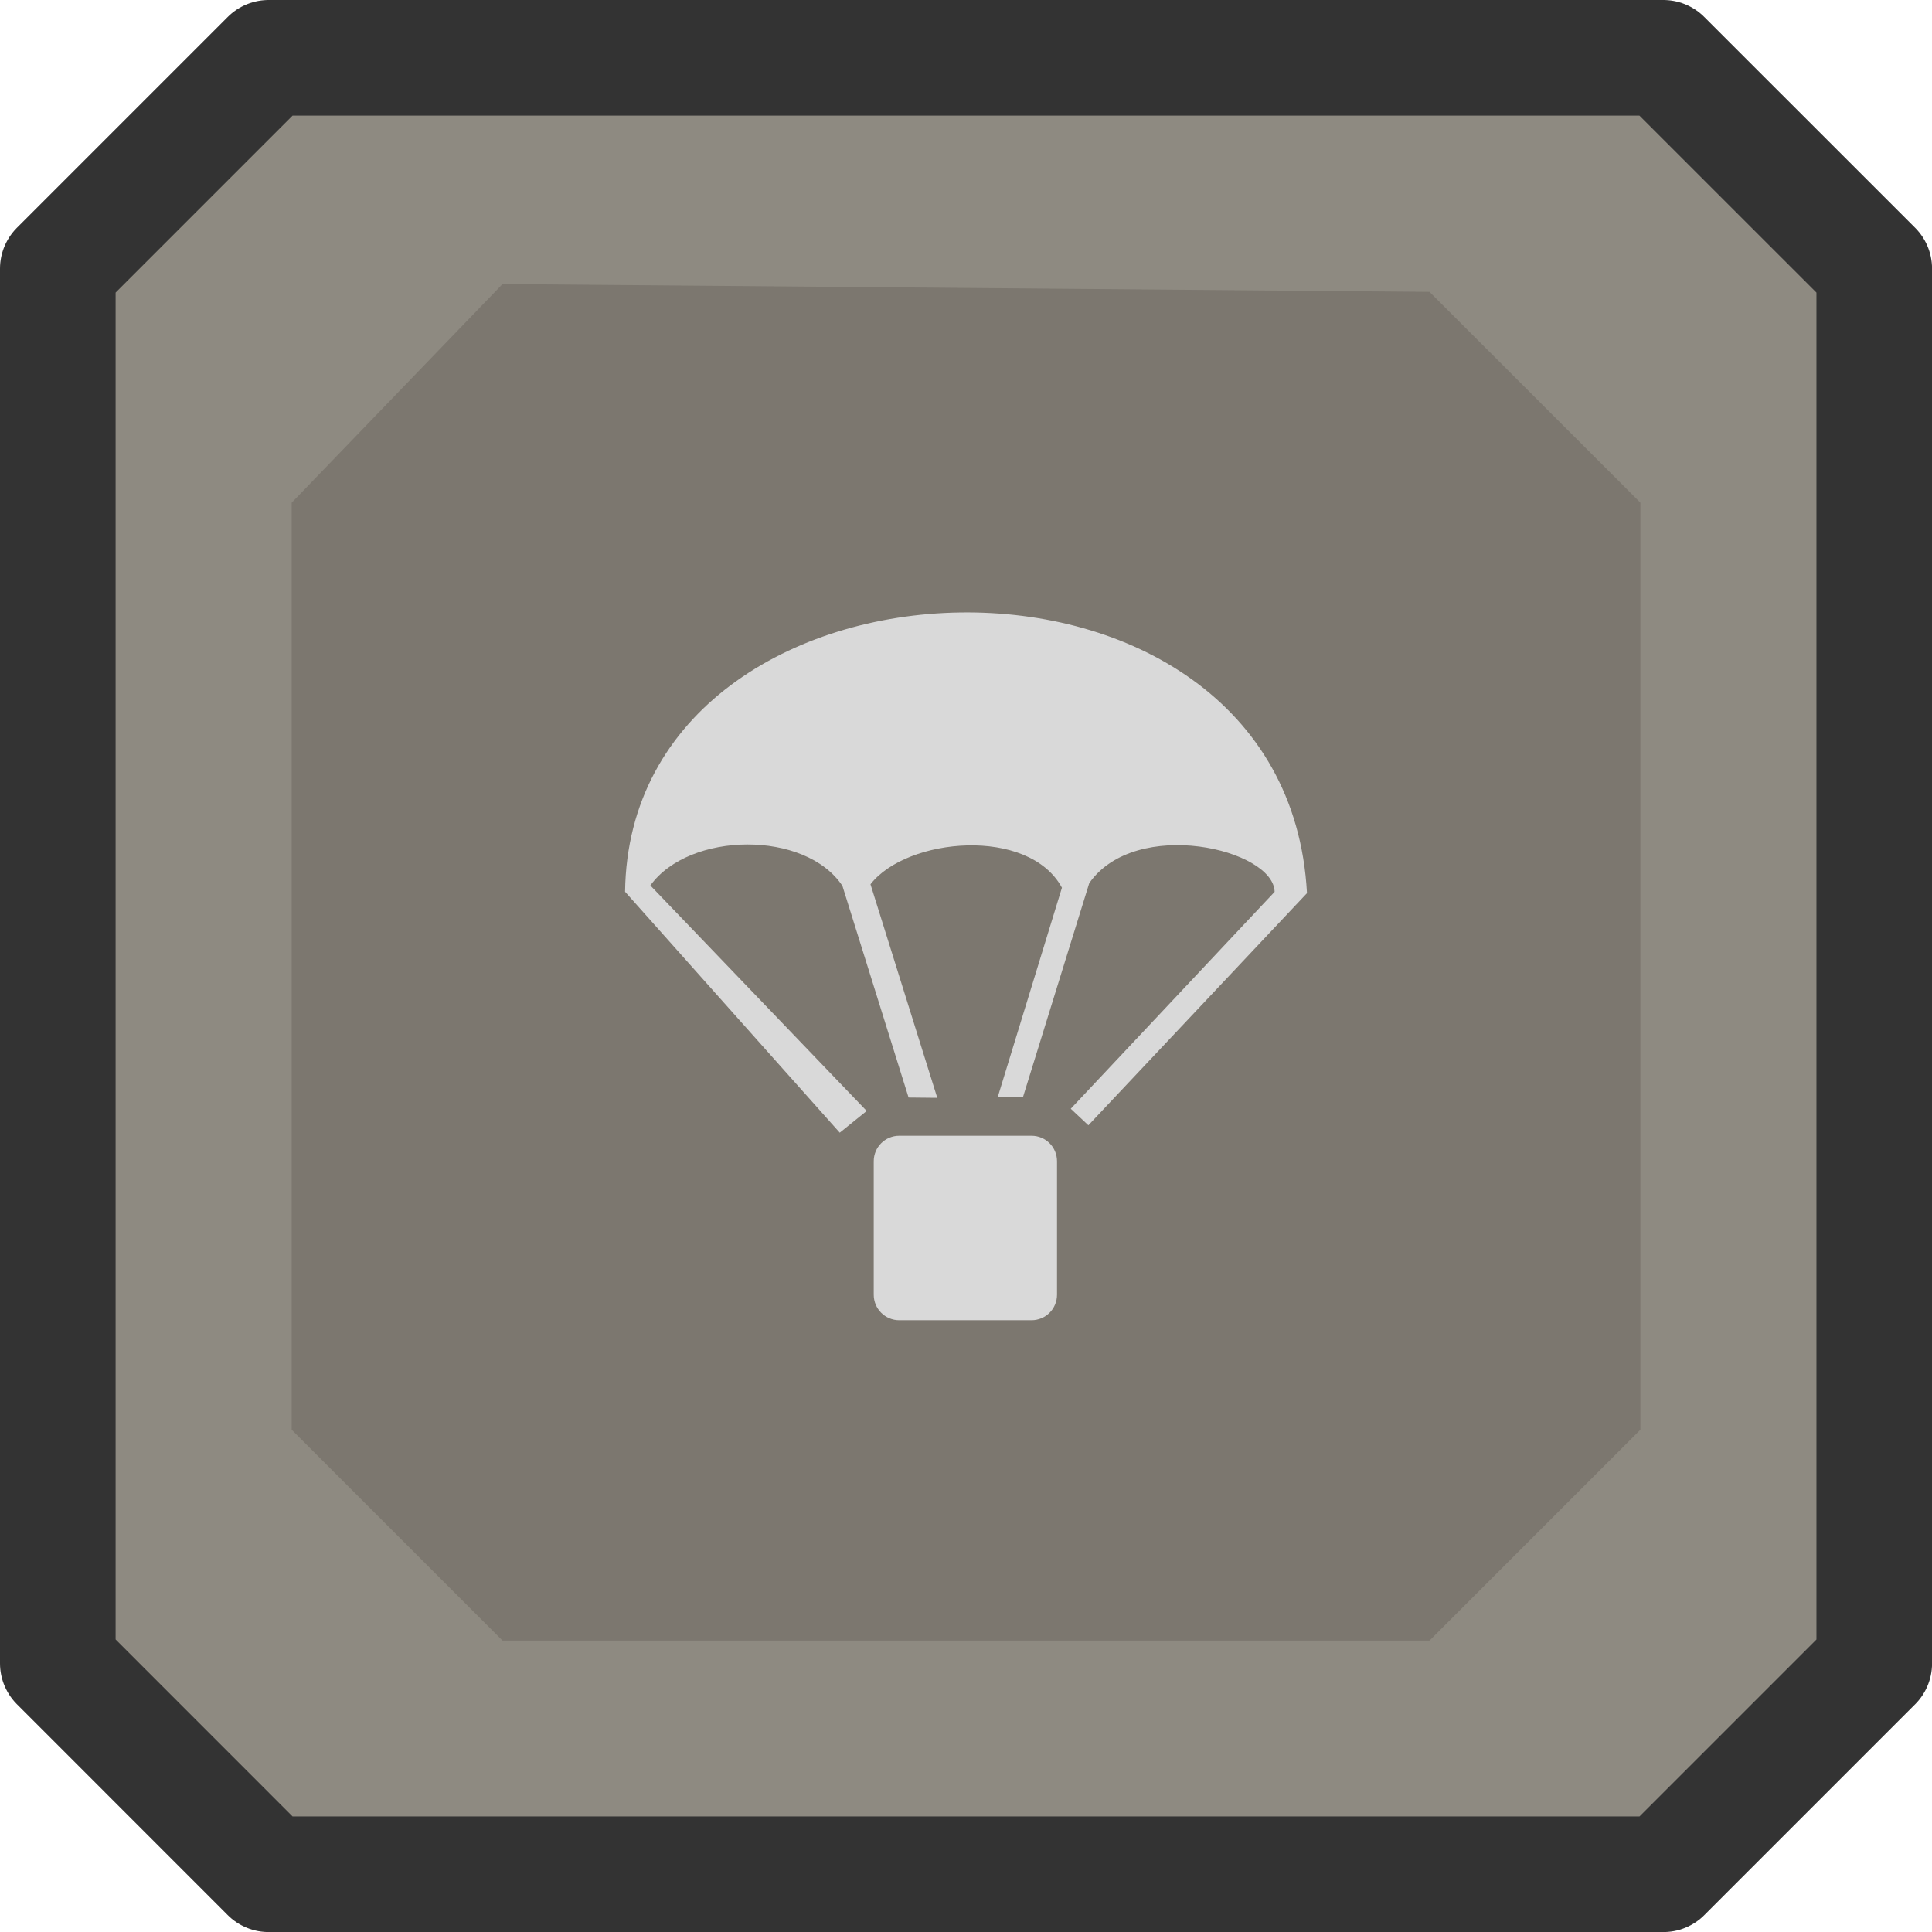
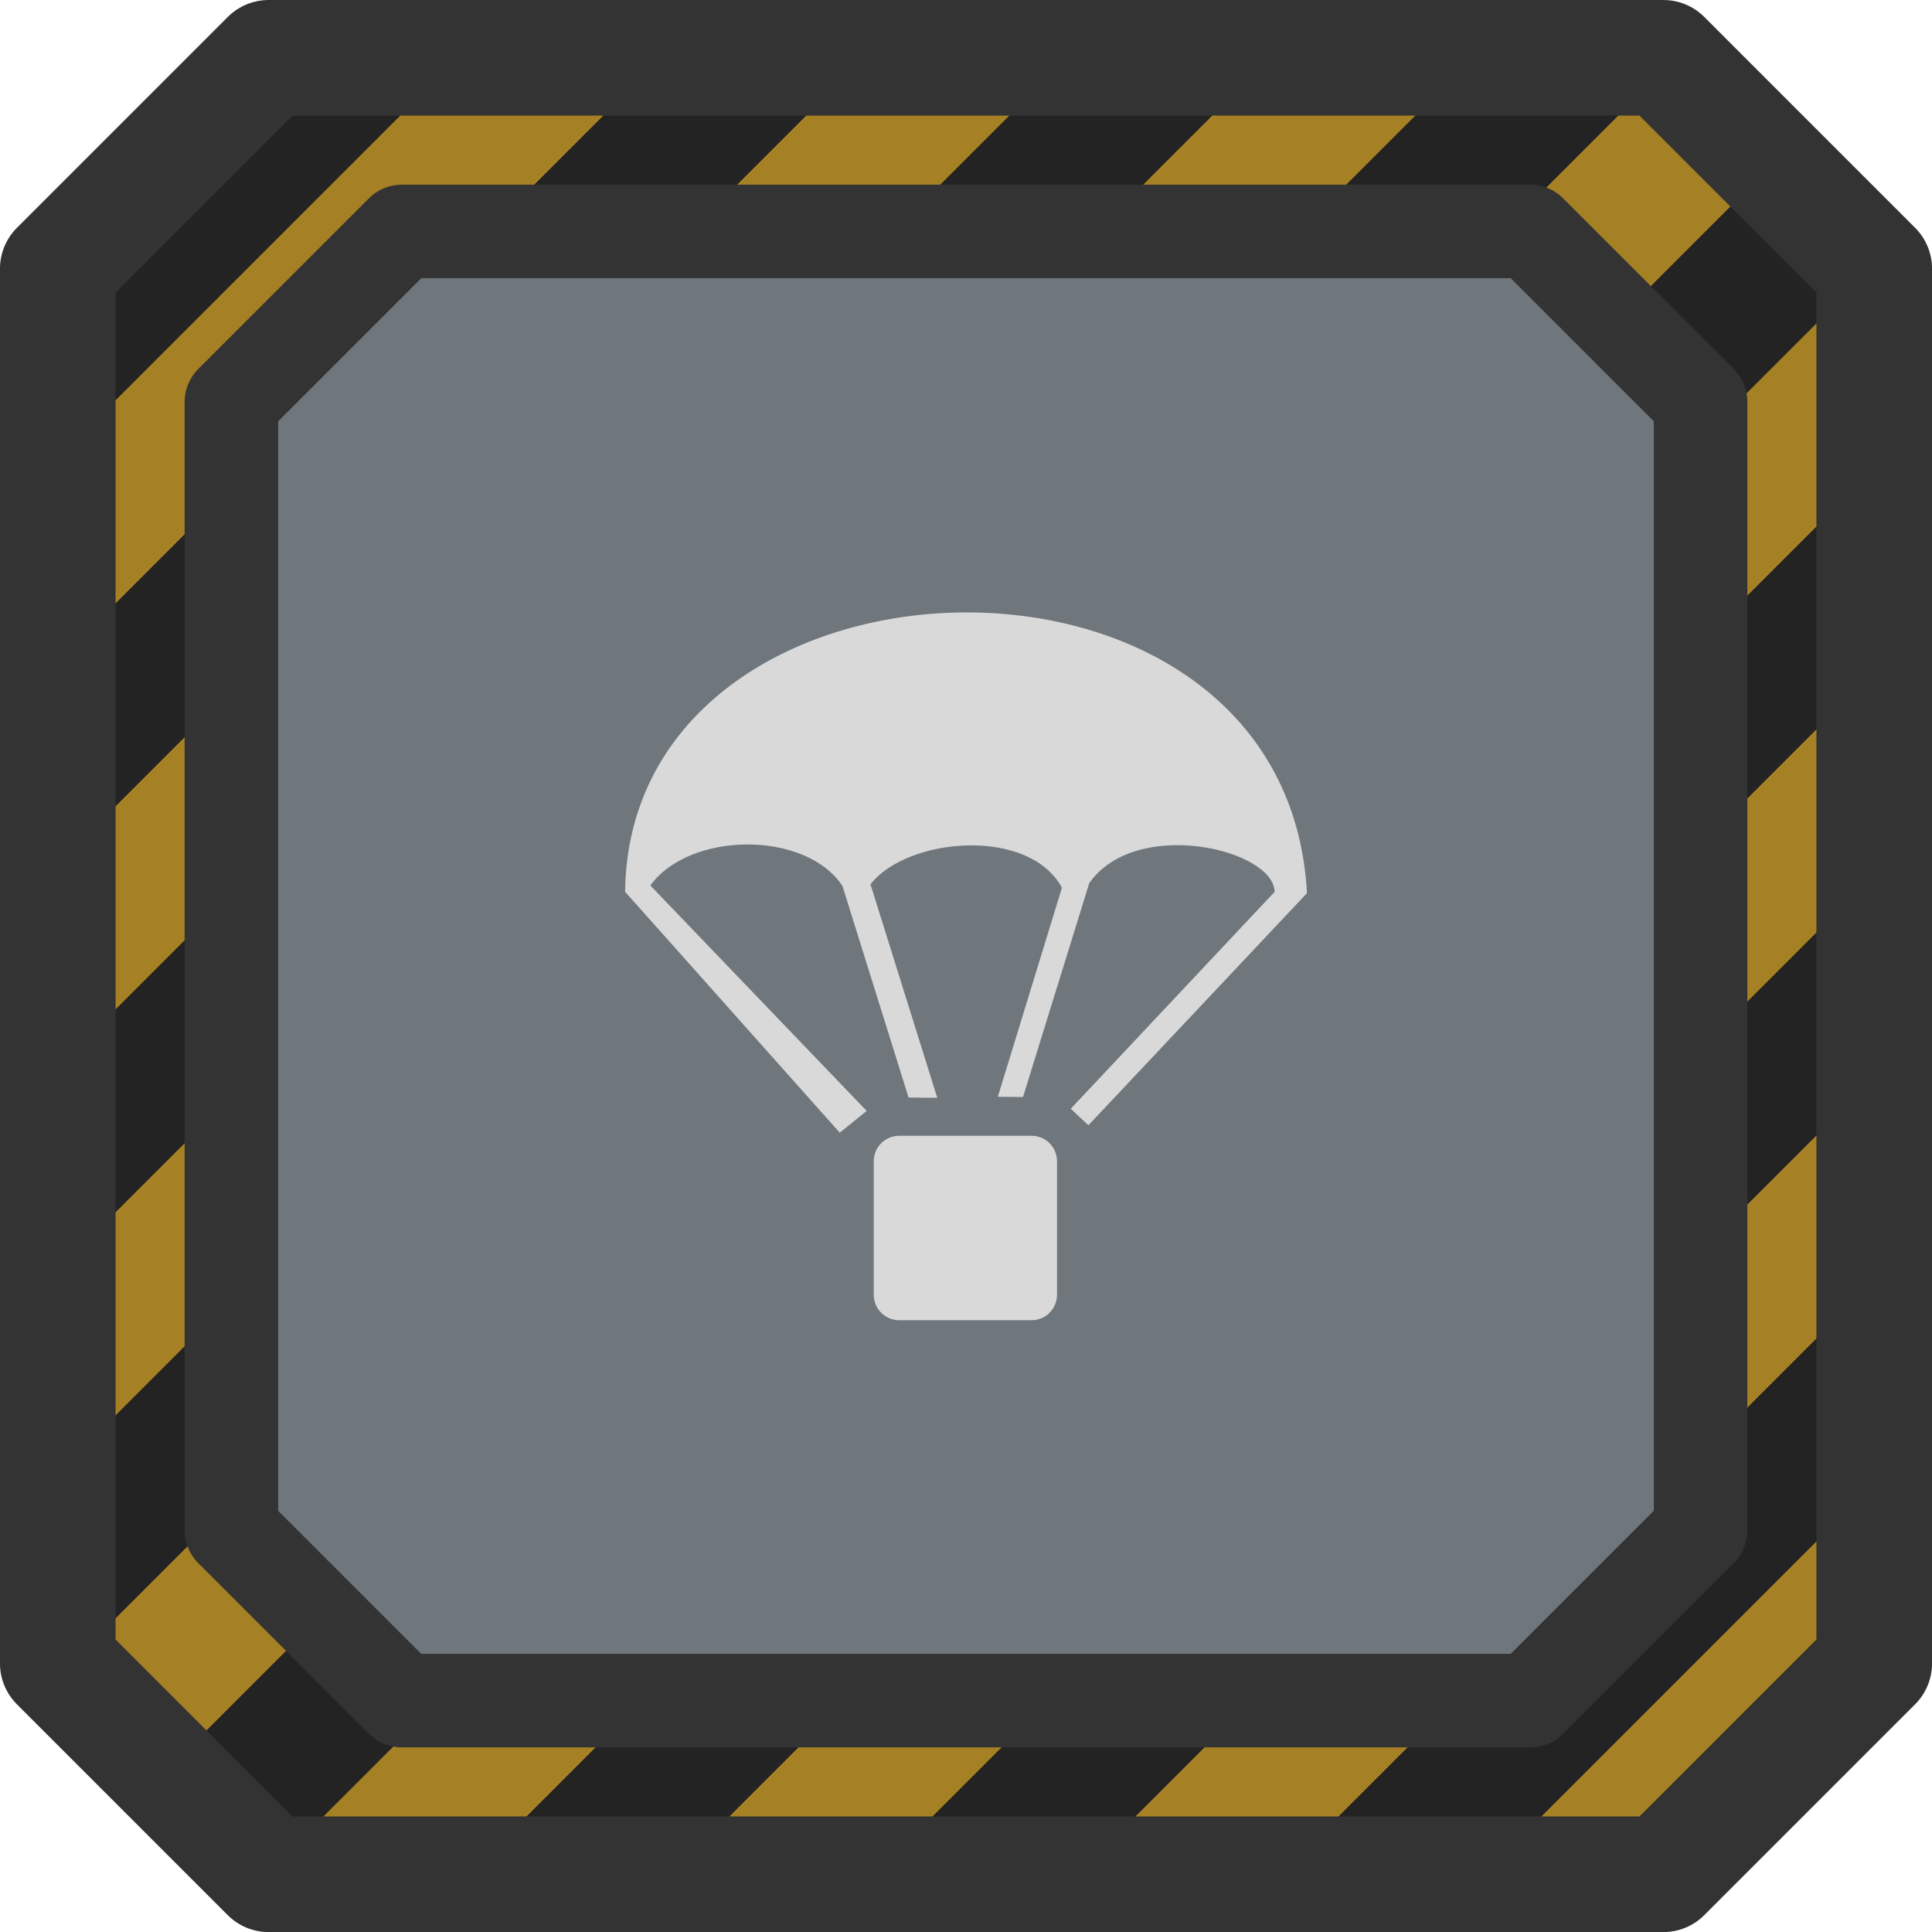
- <svg xmlns="http://www.w3.org/2000/svg" width="123.924" height="123.924" version="1.1" viewBox="0 0 32.788 32.788" id="svg30">
-   <defs id="defs34" />
-   <path d="M 4.559,0.981 0.981,4.559 v 23.67 L 4.559,31.808 h 23.671 l 3.578,-3.578 V 4.559 L 28.229,0.981 Z" fill="#8e8a81" stroke="#333333" stroke-width="1.962" id="path14" style="stroke-linecap:round;stroke-linejoin:round" />
-   <path d="M 8.528,4.821 4.95,8.532 v 15.732 l 3.578,3.578 h 15.733 l 3.578,-3.578 V 8.531 L 24.26,4.953 Z" fill="#7c776f" id="path18" />
-   <g transform="matrix(0.70664,0,0,0.70664,-36.5976,-22.6012)" fill="#d9d9d9" stroke-width="1.289" id="g26">
-     <path d="m 73.388,59.261 h 3.176 c 0.34,0 0.613,0.273 0.613,0.613 v 3.204 c 0,0.34 -0.273,0.613 -0.613,0.613 H 73.388 c -0.34,0 -0.613,-0.273 -0.613,-0.613 v -3.204 c 0,-0.34 0.273,-0.613 0.613,-0.613 z" stroke-linejoin="round" stroke-width="1.289" id="path22" />
-     <path d="m 77.507,58.612 4.896,-5.209 C 82.379,52.375 79.068,51.598 77.951,53.194 l -1.591,5.136 -0.605,-0.005 1.54,-5.021 c -0.801,-1.475 -3.725,-1.207 -4.598,-0.082 l 1.604,5.128 -0.689,-0.007 -1.589,-5.083 c -0.89,-1.34 -3.674,-1.309 -4.613,-0.01 l 5.196,5.415 -0.647,0.522 -5.156,-5.786 c 0.111,-8.688 15.88,-9.21 16.377,0.034 l -5.25,5.574 z" id="path24" />
+ <svg xmlns="http://www.w3.org/2000/svg" xmlns:xlink="http://www.w3.org/1999/xlink" width="123.924" height="123.924" version="1.1" viewBox="0 0 32.788 32.788" id="svg30">
+   <defs id="defs34">
+     <pattern xlink:href="#Strips1_1-4" preserveAspectRatio="xMidYMid" id="pattern183-7" patternTransform="matrix(1.722576,1.722576,-2.400029,2.400029,63.58355,-84.36686)" x="0" y="0" />
+     <pattern patternUnits="userSpaceOnUse" width="2" height="10" patternTransform="translate(0,0) scale(2,2)" preserveAspectRatio="xMidYMid" id="Strips1_1-4" style="fill:#a68024">
+       <rect style="stroke:none" x="0" y="-0.5" width="1" height="11" id="rect134-7" />
+     </pattern>
+   </defs>
+   <g id="g18" transform="translate(-56.89547,210.4602)">
+     <path d="m 61.455,-209.479 -3.579,3.579 v 23.67 l 3.578,3.578 h 23.671 l 3.578,-3.578 v -23.671 l -3.578,-3.578 z" fill="#8e8a81" stroke="#333333" stroke-width="1.962" id="path6-3-9-0" style="fill:#232323;fill-opacity:1;stroke:none;stroke-linecap:round;stroke-linejoin:round" />
+     <path d="m 61.455,-209.479 -3.579,3.579 v 23.67 l 3.578,3.578 h 23.671 l 3.578,-3.578 v -23.671 l -3.578,-3.578 z" fill="#8e8a81" stroke="#333333" stroke-width="1.962" id="path6-3-97" style="display:inline;fill:url(#pattern183-7);fill-opacity:1;stroke-linecap:round;stroke-linejoin:round" />
+     <path d="m 63.717,-206.533 -2.895,2.895 v 19.145 l 2.894,2.894 h 19.146 l 2.894,-2.894 v -19.146 l -2.894,-2.894 z" fill="#8e8a81" stroke="#333333" stroke-width="1.587" id="path6-3-3-6" style="fill:#6f767c;fill-opacity:1;stroke-width:1.587;stroke-linecap:round;stroke-linejoin:round;stroke-dasharray:none" />
+     <g transform="matrix(0.70664,0,0,0.70664,20.29787,-233.0614)" fill="#d9d9d9" stroke-width="1.289" id="g9-5">
+       <path d="m 73.388,59.261 h 3.176 c 0.34,0 0.613,0.273 0.613,0.613 v 3.204 c 0,0.34 -0.273,0.613 -0.613,0.613 H 73.388 c -0.34,0 -0.613,-0.273 -0.613,-0.613 v -3.204 c 0,-0.34 0.273,-0.613 0.613,-0.613 z" stroke-linejoin="round" stroke-width="1.289" id="path8-5-6" />
+       <path d="m 77.507,58.612 4.896,-5.209 C 82.379,52.375 79.068,51.598 77.951,53.194 l -1.591,5.136 -0.605,-0.005 1.54,-5.021 c -0.801,-1.475 -3.725,-1.207 -4.598,-0.082 l 1.604,5.128 -0.689,-0.007 -1.589,-5.083 c -0.89,-1.34 -3.674,-1.309 -4.613,-0.01 l 5.196,5.415 -0.647,0.522 -5.156,-5.786 c 0.111,-8.688 15.88,-9.21 16.377,0.034 l -5.25,5.574 z" id="path9-52-7" />
+     </g>
  </g>
</svg>
